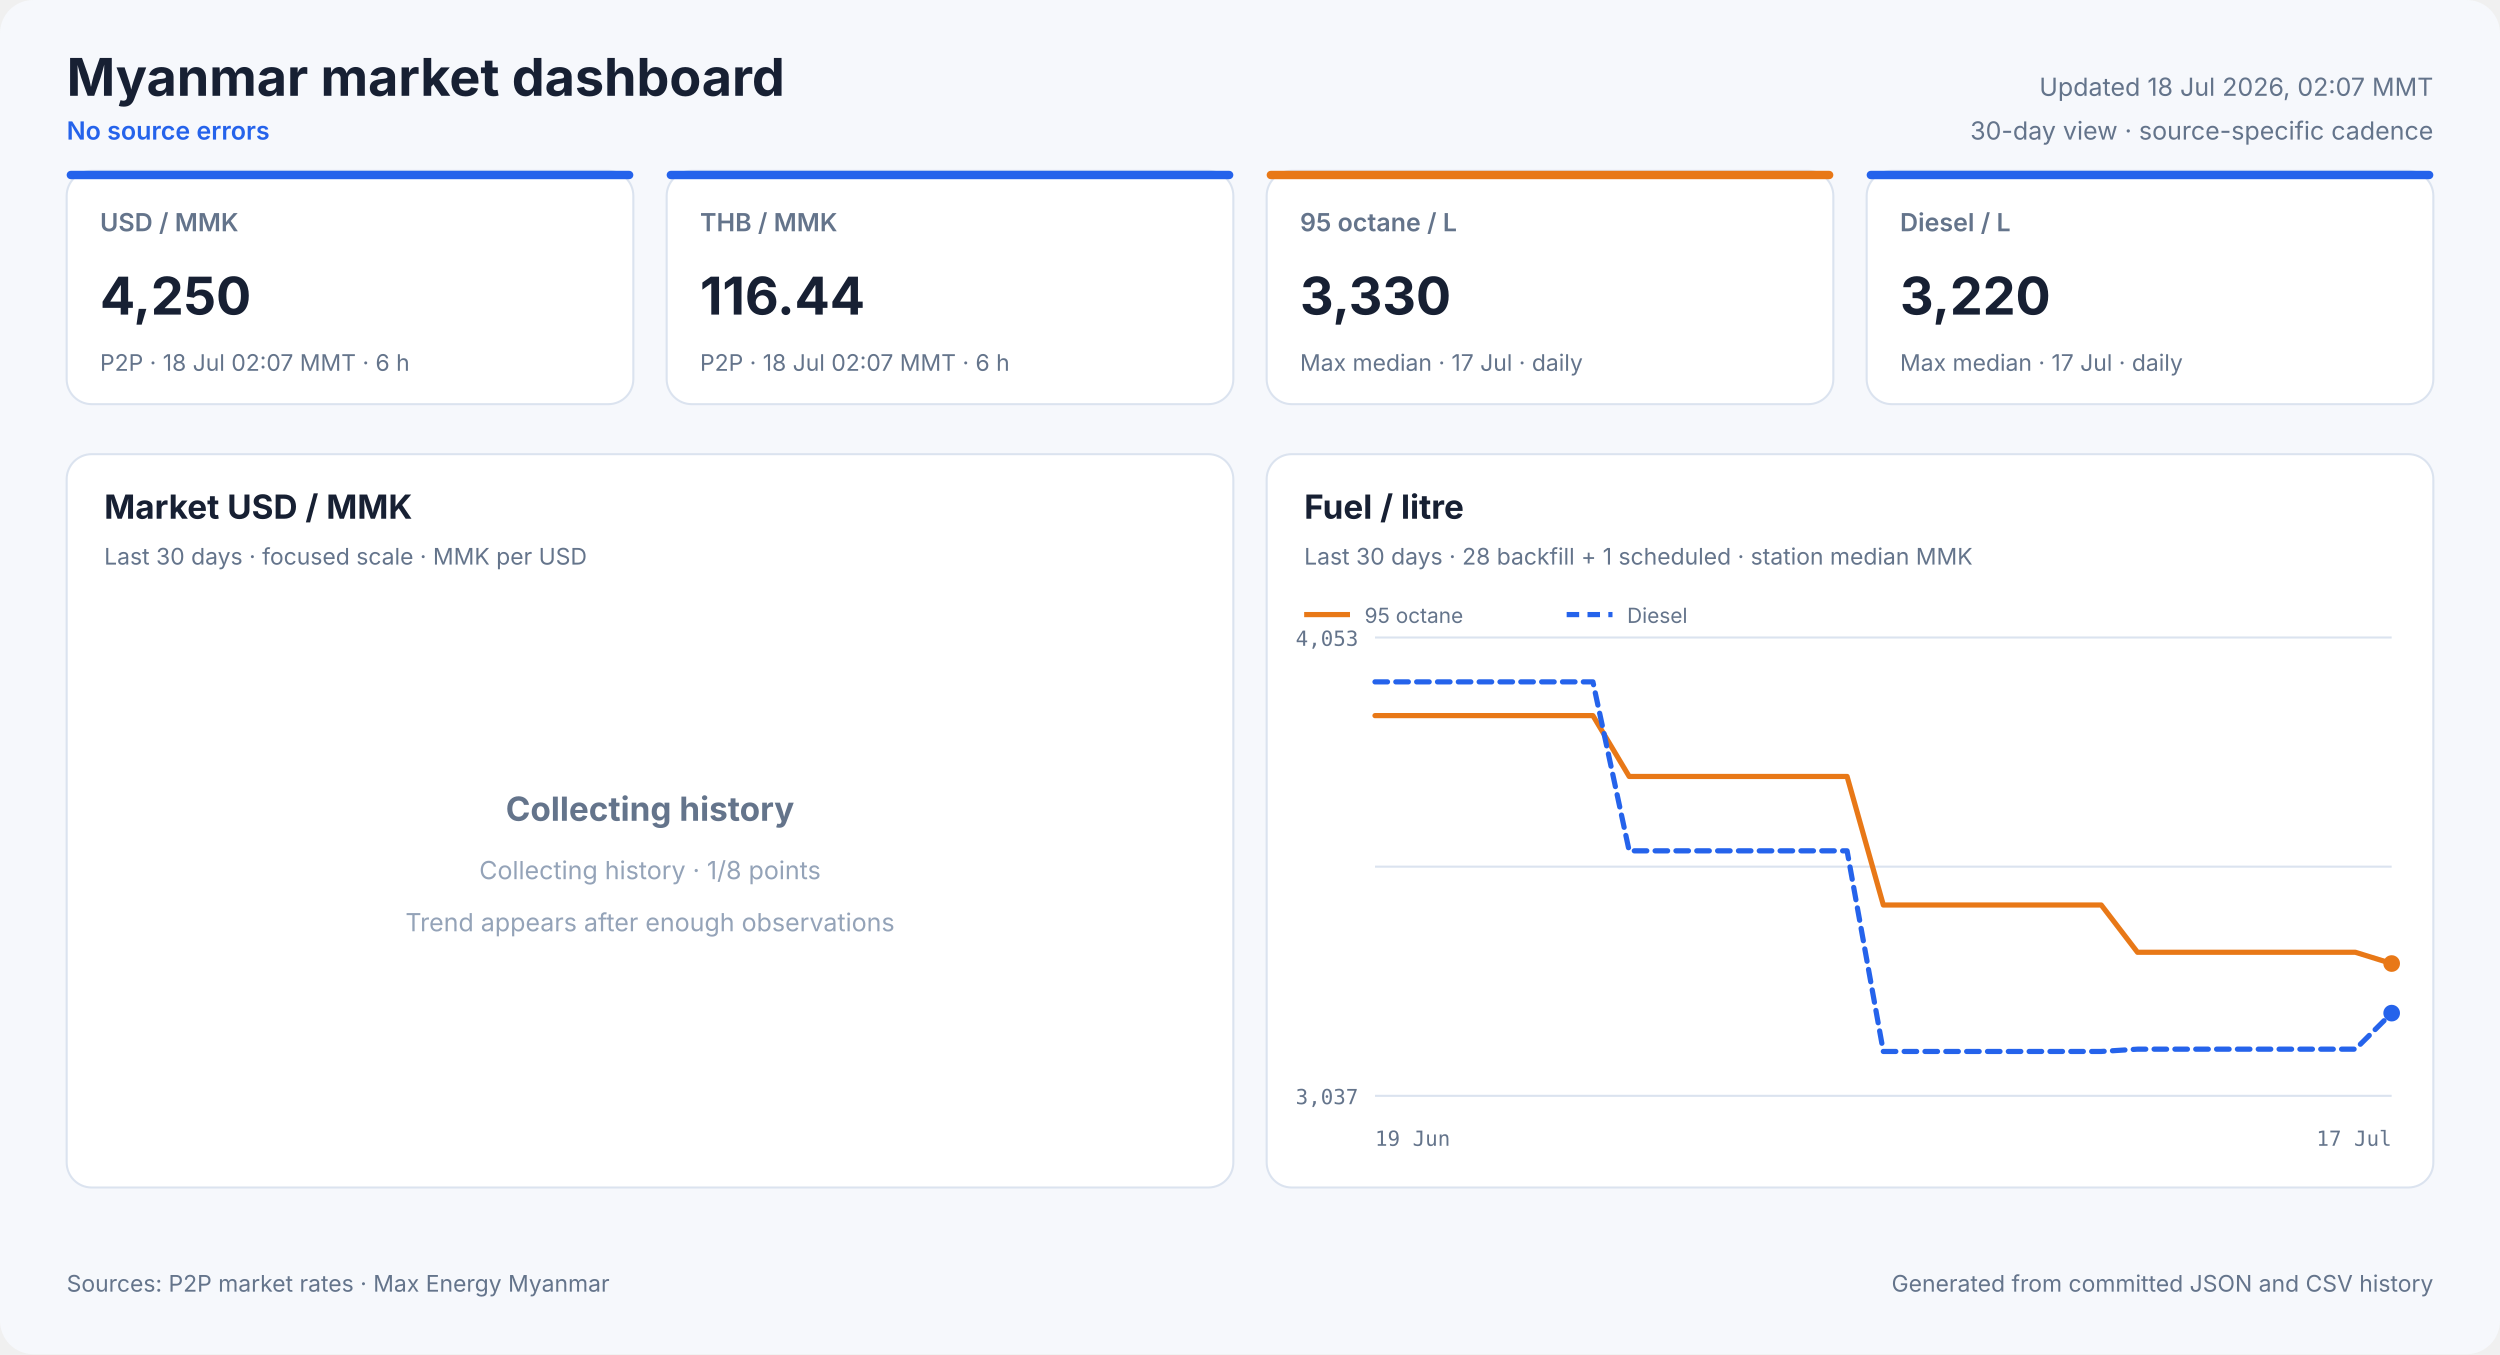
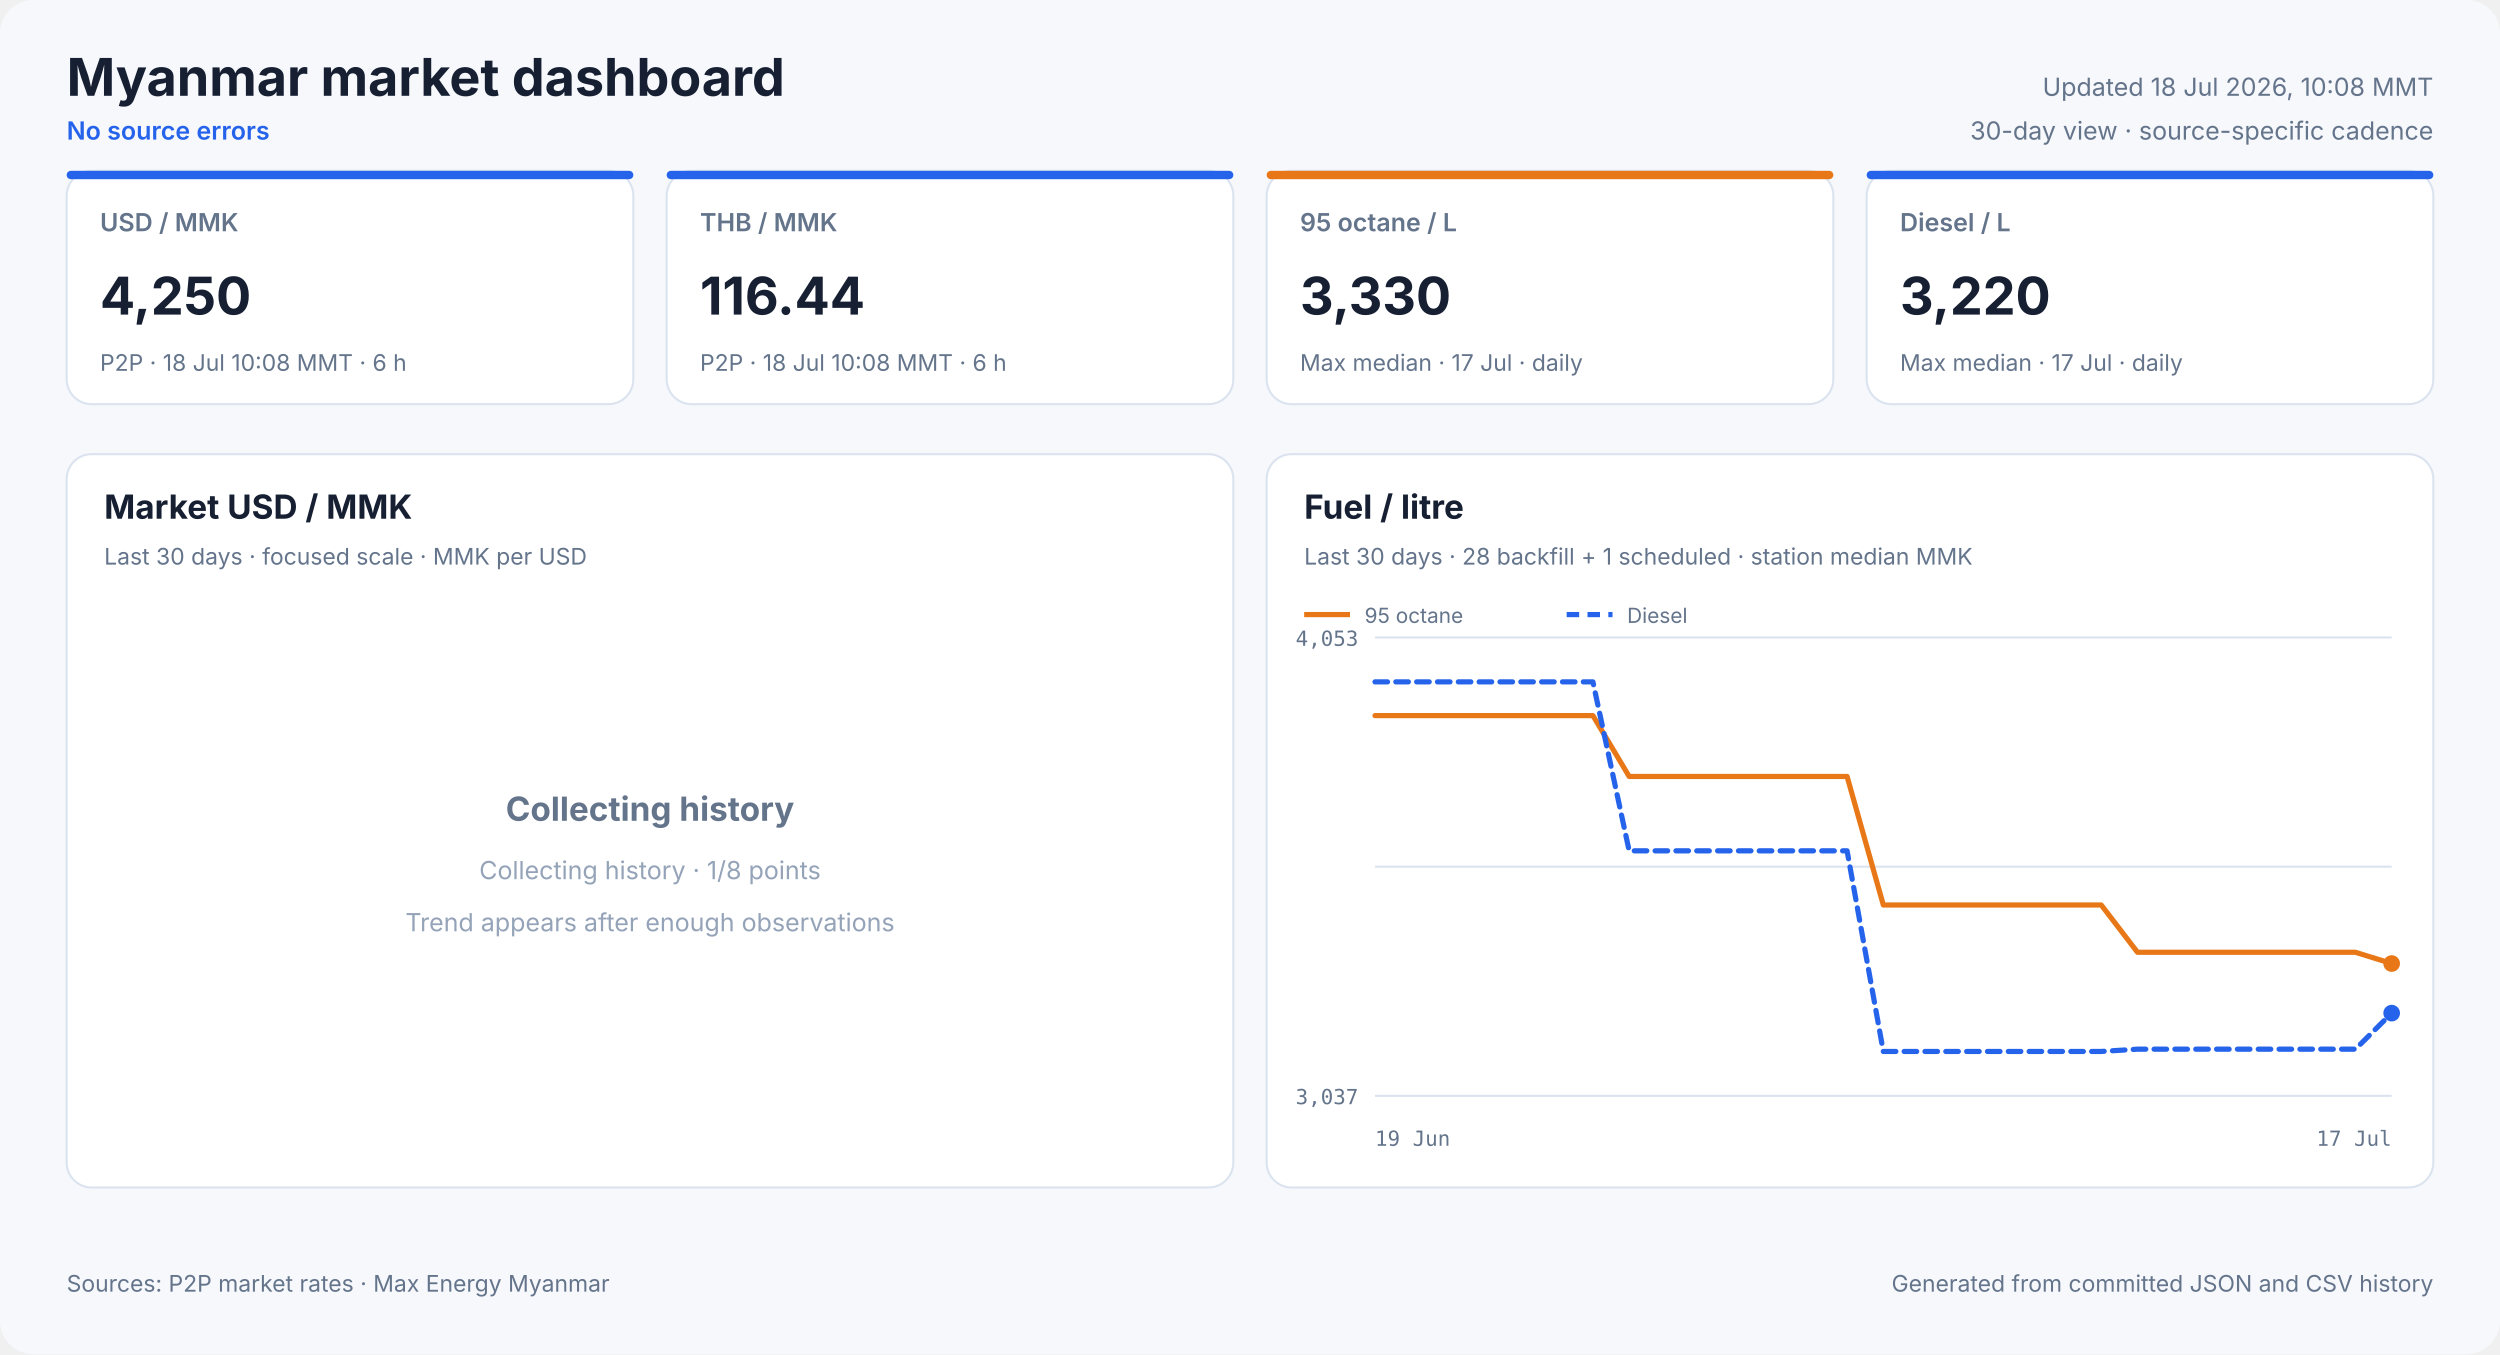
<svg xmlns="http://www.w3.org/2000/svg" width="1200" height="650" viewBox="0 0 1200 650" role="img">
  <style>
            text { font-family: Inter, ui-sans-serif, system-ui, -apple-system, sans-serif; fill: #172033; }
            .panel { fill: #ffffff; stroke: #dbe3ef; stroke-width: 1; }
            .title { font-size: 25px; font-weight: 700; }
            .freshness { font-size: 12px; fill: #64748b; }
            .status { font-size: 12px; fill: #2563eb; font-weight: 600; }
            .card-label { font-size: 12px; fill: #64748b; font-weight: 600; }
            .card-value { font-size: 25px; font-weight: 700; }
            .card-note { font-size: 11px; fill: #64748b; }
            .panel-title { font-size: 16px; font-weight: 700; }
            .panel-subtitle { font-size: 11px; fill: #64748b; }
            .empty-title { font-size: 16px; font-weight: 650; fill: #64748b; }
            .empty-note { font-size: 12px; fill: #94a3b8; }
            .axis { font-size: 10px; fill: #64748b; font-family: ui-monospace, SFMono-Regular, monospace; }
            .legend { font-size: 10px; fill: #64748b; }
            .grid { stroke: #dbe3ef; stroke-width: 1; }
            .footer { font-size: 11px; fill: #64748b; }
        </style>
  <rect width="1200" height="650" rx="16" fill="#f6f8fc" />
  <text x="32" y="46" class="title" text-anchor="start">Myanmar market dashboard</text>
  <text x="32" y="67" class="status" text-anchor="start">No source errors</text>
-   <text x="1168" y="46" class="freshness" text-anchor="end">Updated 18 Jul 2026, 02:07 MMT</text>
+   <text x="1168" y="46" class="freshness" text-anchor="end">Updated 18 Jul 2026, 10:08 MMT</text>
  <text x="1168" y="67" class="freshness" text-anchor="end">30-day view · source-specific cadence</text>
  <rect x="32" y="82" width="272" height="112" rx="12" class="panel" />
  <rect x="32" y="82" width="272" height="4" rx="2" fill="#2563eb" />
  <text x="48" y="111" class="card-label" text-anchor="start">USD / MMK</text>
  <text x="48" y="151" class="card-value" text-anchor="start">4,250</text>
-   <text x="48" y="178" class="card-note" text-anchor="start">P2P · 18 Jul 02:07 MMT · 6 h</text>
+   <text x="48" y="178" class="card-note" text-anchor="start">P2P · 18 Jul 10:08 MMT · 6 h</text>
  <rect x="320" y="82" width="272" height="112" rx="12" class="panel" />
  <rect x="320" y="82" width="272" height="4" rx="2" fill="#2563eb" />
  <text x="336" y="111" class="card-label" text-anchor="start">THB / MMK</text>
  <text x="336" y="151" class="card-value" text-anchor="start">116.44</text>
-   <text x="336" y="178" class="card-note" text-anchor="start">P2P · 18 Jul 02:07 MMT · 6 h</text>
+   <text x="336" y="178" class="card-note" text-anchor="start">P2P · 18 Jul 10:08 MMT · 6 h</text>
  <rect x="608" y="82" width="272" height="112" rx="12" class="panel" />
  <rect x="608" y="82" width="272" height="4" rx="2" fill="#e87817" />
  <text x="624" y="111" class="card-label" text-anchor="start">95 octane / L</text>
  <text x="624" y="151" class="card-value" text-anchor="start">3,330</text>
  <text x="624" y="178" class="card-note" text-anchor="start">Max median · 17 Jul · daily</text>
  <rect x="896" y="82" width="272" height="112" rx="12" class="panel" />
  <rect x="896" y="82" width="272" height="4" rx="2" fill="#2563eb" />
  <text x="912" y="111" class="card-label" text-anchor="start">Diesel / L</text>
  <text x="912" y="151" class="card-value" text-anchor="start">3,220</text>
  <text x="912" y="178" class="card-note" text-anchor="start">Max median · 17 Jul · daily</text>
  <rect x="32" y="218" width="560" height="352" rx="12" class="panel" />
  <text x="50" y="249" class="panel-title" text-anchor="start">Market USD / MMK</text>
  <text x="50" y="271" class="panel-subtitle" text-anchor="start">Last 30 days · focused scale · MMK per USD</text>
  <text x="312.0" y="394" class="empty-title" text-anchor="middle">Collecting history</text>
  <text x="312.0" y="422" class="empty-note" text-anchor="middle">Collecting history · 1/8 points</text>
  <text x="312.0" y="447" class="empty-note" text-anchor="middle">Trend appears after enough observations</text>
  <rect x="608" y="218" width="560" height="352" rx="12" class="panel" />
  <text x="626" y="249" class="panel-title" text-anchor="start">Fuel / litre</text>
  <text x="626" y="271" class="panel-subtitle" text-anchor="start">Last 30 days · 28 backfill + 1 scheduled · station median MMK</text>
  <line x1="660" y1="306.0" x2="1148" y2="306.0" class="grid" />
  <line x1="660" y1="416.0" x2="1148" y2="416.0" class="grid" />
  <line x1="660" y1="526.0" x2="1148" y2="526.0" class="grid" />
  <text x="652" y="310" class="axis" text-anchor="end">4,053</text>
  <text x="652" y="530" class="axis" text-anchor="end">3,037</text>
  <text x="660" y="550" class="axis" text-anchor="start">19 Jun</text>
  <text x="1148" y="550" class="axis" text-anchor="end">17 Jul</text>
  <polyline points="660.0,343.5 677.4,343.5 694.9,343.5 712.3,343.5 729.7,343.5 747.1,343.5 764.6,343.5 782.0,372.7 799.4,372.7 816.9,372.7 834.3,372.7 851.7,372.7 869.1,372.7 886.6,372.7 904.0,434.4 921.4,434.4 938.9,434.4 956.3,434.4 973.7,434.4 991.1,434.4 1008.6,434.4 1026.0,457.1 1043.4,457.1 1060.9,457.1 1078.3,457.1 1095.7,457.1 1113.1,457.1 1130.6,457.1 1148.0,462.5" fill="none" stroke="#e87817" stroke-width="2.5" stroke-linecap="round" stroke-linejoin="round" />
  <circle cx="1148.0" cy="462.5" r="4" fill="#e87817" />
  <line x1="626" y1="295" x2="648" y2="295" stroke="#e87817" stroke-width="2.5" />
  <text x="655" y="299" class="legend" text-anchor="start">95 octane</text>
  <polyline points="660.0,327.3 677.4,327.3 694.9,327.3 712.3,327.3 729.7,327.3 747.1,327.3 764.6,327.3 782.0,408.4 799.4,408.4 816.9,408.4 834.3,408.4 851.7,408.4 869.1,408.4 886.6,408.4 904.0,504.7 921.4,504.7 938.9,504.7 956.3,504.7 973.7,504.7 991.1,504.7 1008.6,504.7 1026.0,503.6 1043.4,503.6 1060.9,503.6 1078.3,503.6 1095.7,503.6 1113.1,503.6 1130.6,503.6 1148.0,486.3" fill="none" stroke="#2563eb" stroke-width="2.5" stroke-linecap="round" stroke-linejoin="round" stroke-dasharray="6 4" />
  <circle cx="1148.0" cy="486.3" r="4" fill="#2563eb" />
  <line x1="752" y1="295" x2="774" y2="295" stroke="#2563eb" stroke-width="2.5" stroke-dasharray="6 4" />
  <text x="781" y="299" class="legend" text-anchor="start">Diesel</text>
  <text x="32" y="620" class="footer" text-anchor="start">Sources: P2P market rates · Max Energy Myanmar</text>
  <text x="1168" y="620" class="footer" text-anchor="end">Generated from committed JSON and CSV history</text>
</svg>
